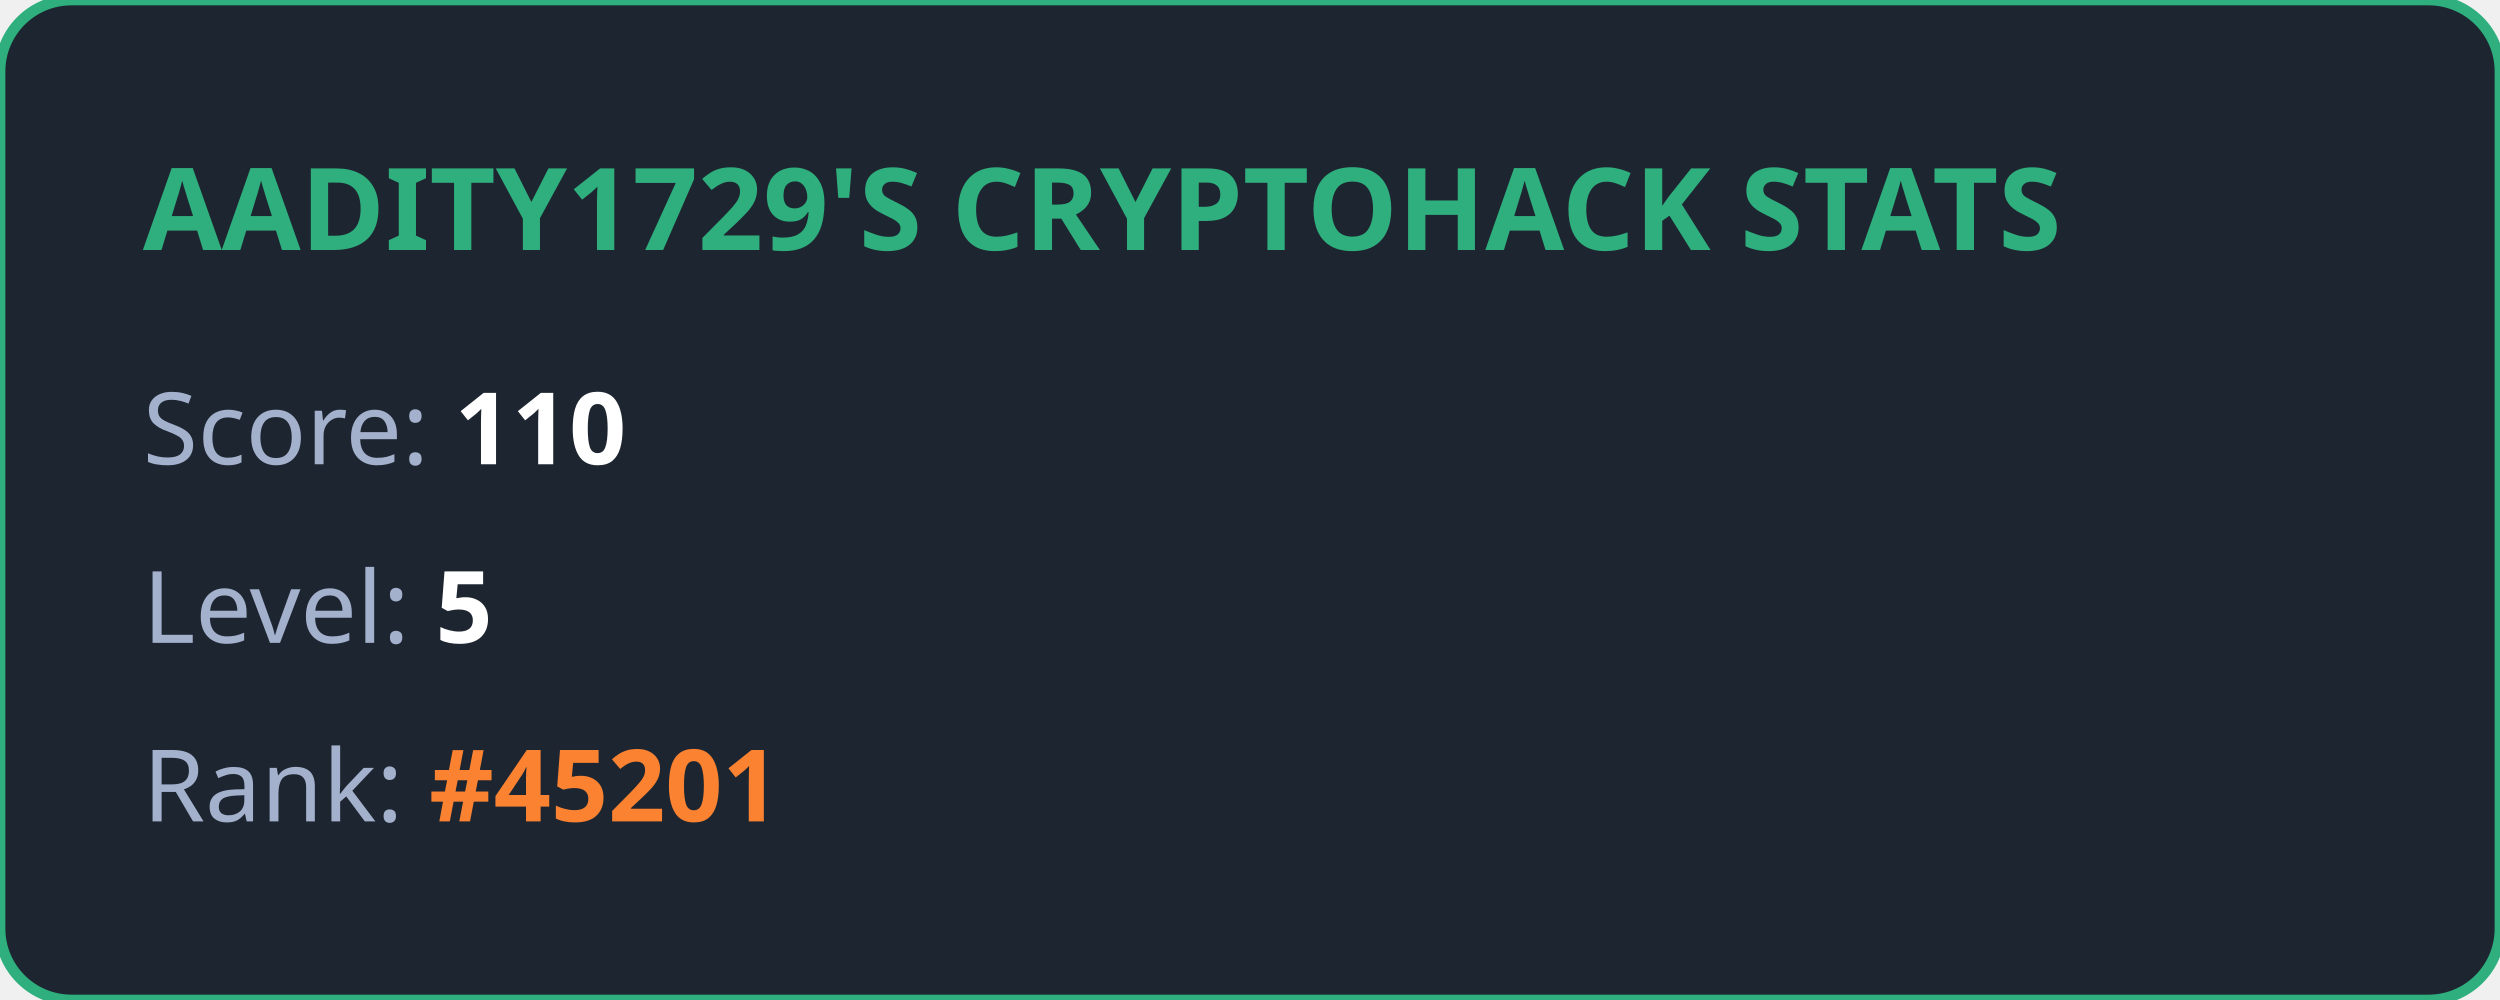
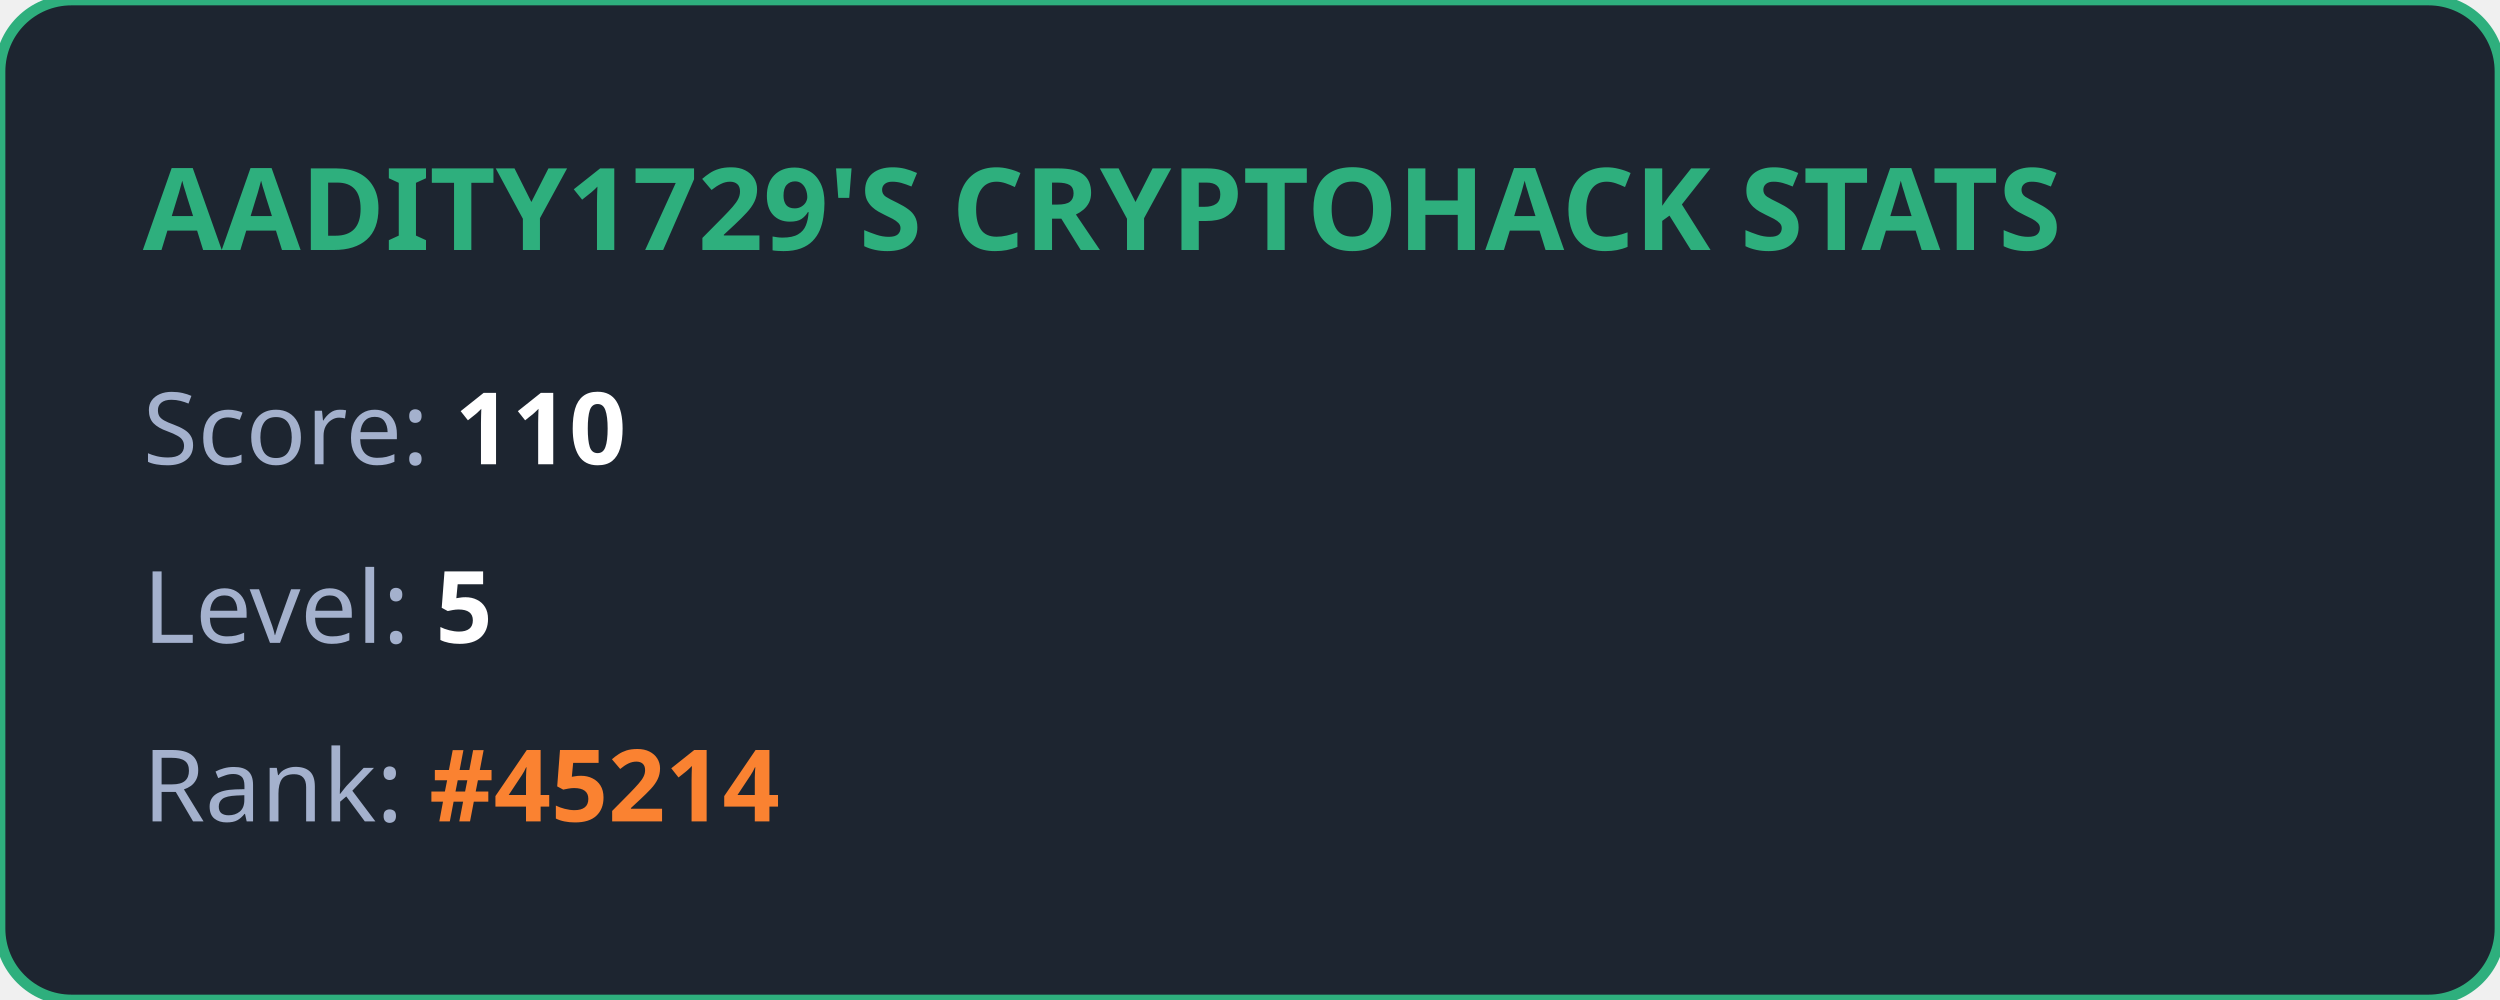
<svg xmlns="http://www.w3.org/2000/svg" width="350" height="140" viewBox="0 0 350 140" fill="none">
  <style>
            .title { font: bold 16px 'Segoe UI', Ubuntu, sans-serif; fill: #2eaf7d; }
            .stat { font: 14px 'Segoe UI', Ubuntu, sans-serif; fill: #a4b1cd; }
            .value { font-weight: bold; fill: #ffffff; }
            .highlight { font-weight: bold; fill: #fa8231; }
        </style>
  <rect width="100%" height="100%" rx="10" fill="#1d2530" stroke="#2eaf7d" stroke-width="1.5" />
  <text x="20" y="35" class="title">AADITY1729'S CRYPTOHACK STATS</text>
  <text x="20" y="65" class="stat">Score: <tspan class="value">110</tspan>
  </text>
  <text x="20" y="90" class="stat">Level: <tspan class="value">5</tspan>
  </text>
-   <text x="20" y="115" class="stat">Rank: <tspan class="highlight">#45201</tspan>
+   <text x="20" y="115" class="stat">Rank: <tspan class="highlight">#45214</tspan>
  </text>
</svg>
